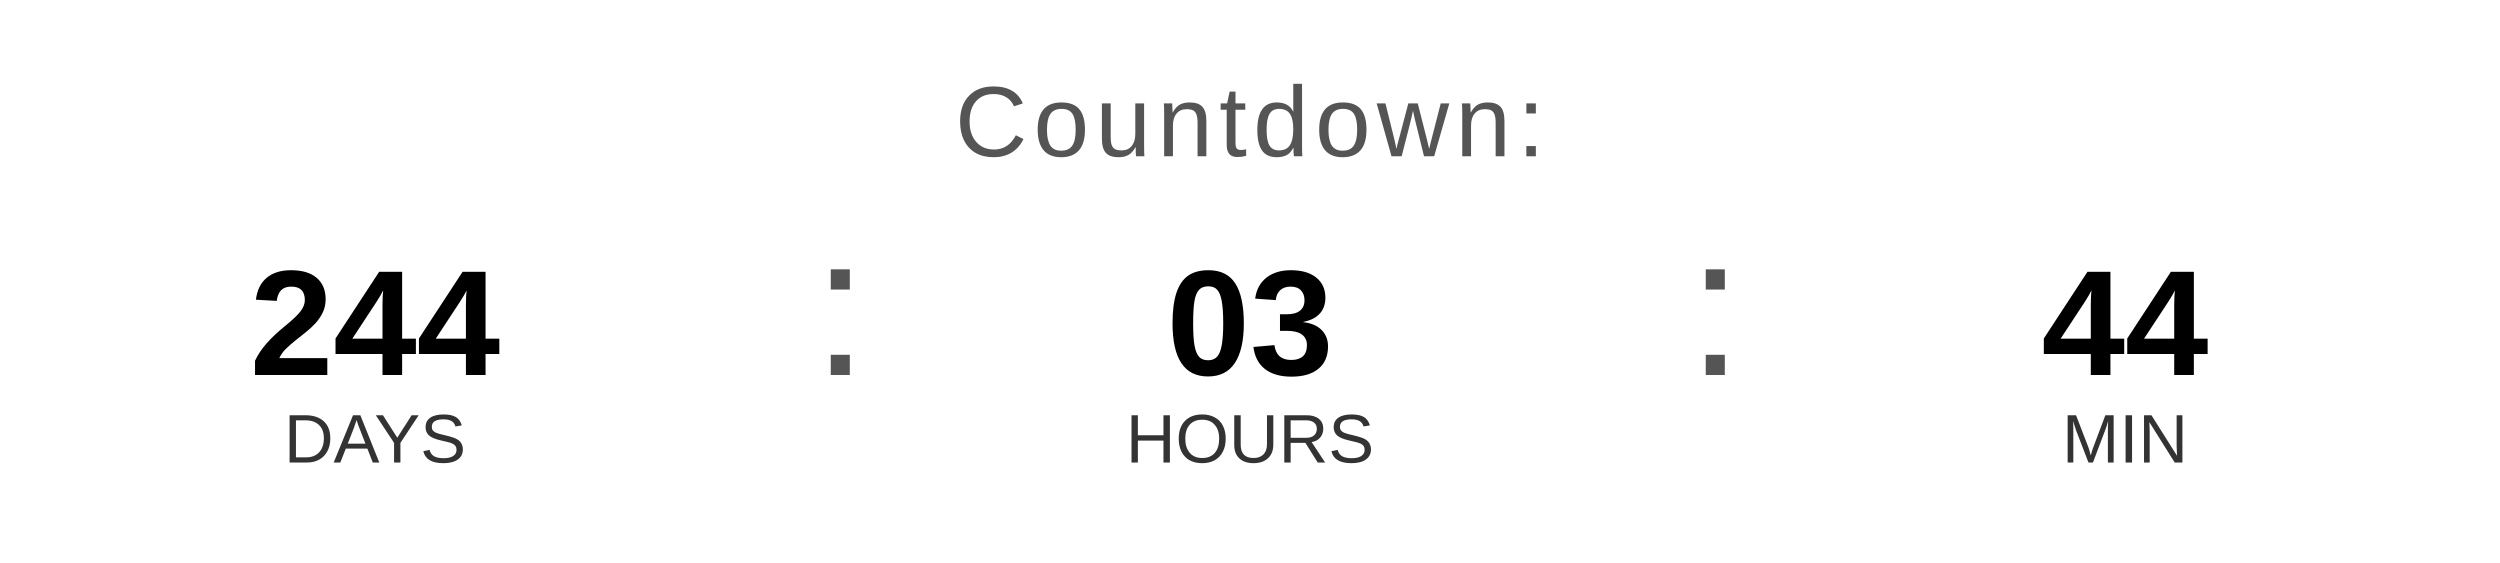
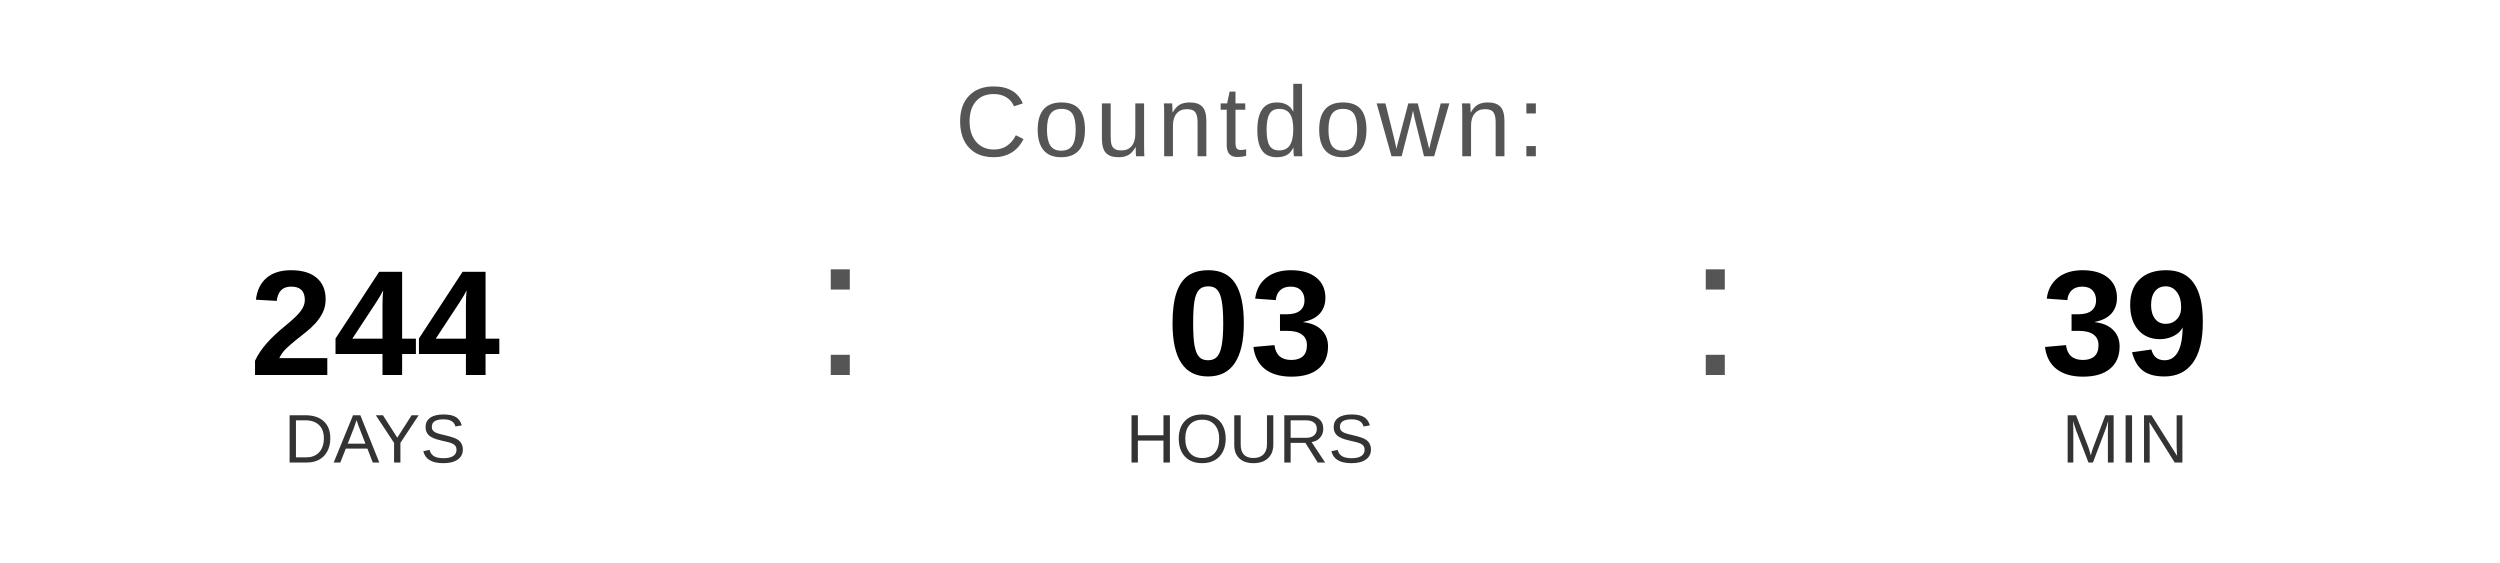
<svg xmlns="http://www.w3.org/2000/svg" width="400" height="90" viewBox="0 0 400 90">
  <text x="200" y="25" font-family="Arial, Helvetica, sans-serif" font-size="16" fill="#555555" text-anchor="middle" letter-spacing="1">
    Countdown:
  </text>
  <text x="60" y="60" font-family="Arial, Helvetica, sans-serif" font-size="24" font-weight="bold" fill="#000000" text-anchor="middle">244</text>
  <text x="60" y="74" font-family="Arial, Helvetica, sans-serif" font-size="11" fill="#333333" text-anchor="middle">DAYS</text>
  <text x="130" y="60" font-family="Arial, sans-serif" font-size="32" fill="#555555">:</text>
  <text x="200" y="60" font-family="Arial, Helvetica, sans-serif" font-size="24" font-weight="bold" fill="#000000" text-anchor="middle">03</text>
  <text x="200" y="74" font-family="Arial, Helvetica, sans-serif" font-size="11" fill="#333333" text-anchor="middle">HOURS</text>
  <text x="270" y="60" font-family="Arial, sans-serif" font-size="32" fill="#555555">:</text>
-   <text x="340" y="60" font-family="Arial, Helvetica, sans-serif" font-size="24" font-weight="bold" fill="#000000" text-anchor="middle">44</text>
+   <text x="340" y="60" font-family="Arial, Helvetica, sans-serif" font-size="24" font-weight="bold" fill="#000000" text-anchor="middle">39</text>
  <text x="340" y="74" font-family="Arial, Helvetica, sans-serif" font-size="11" fill="#333333" text-anchor="middle">MIN</text>
</svg>
